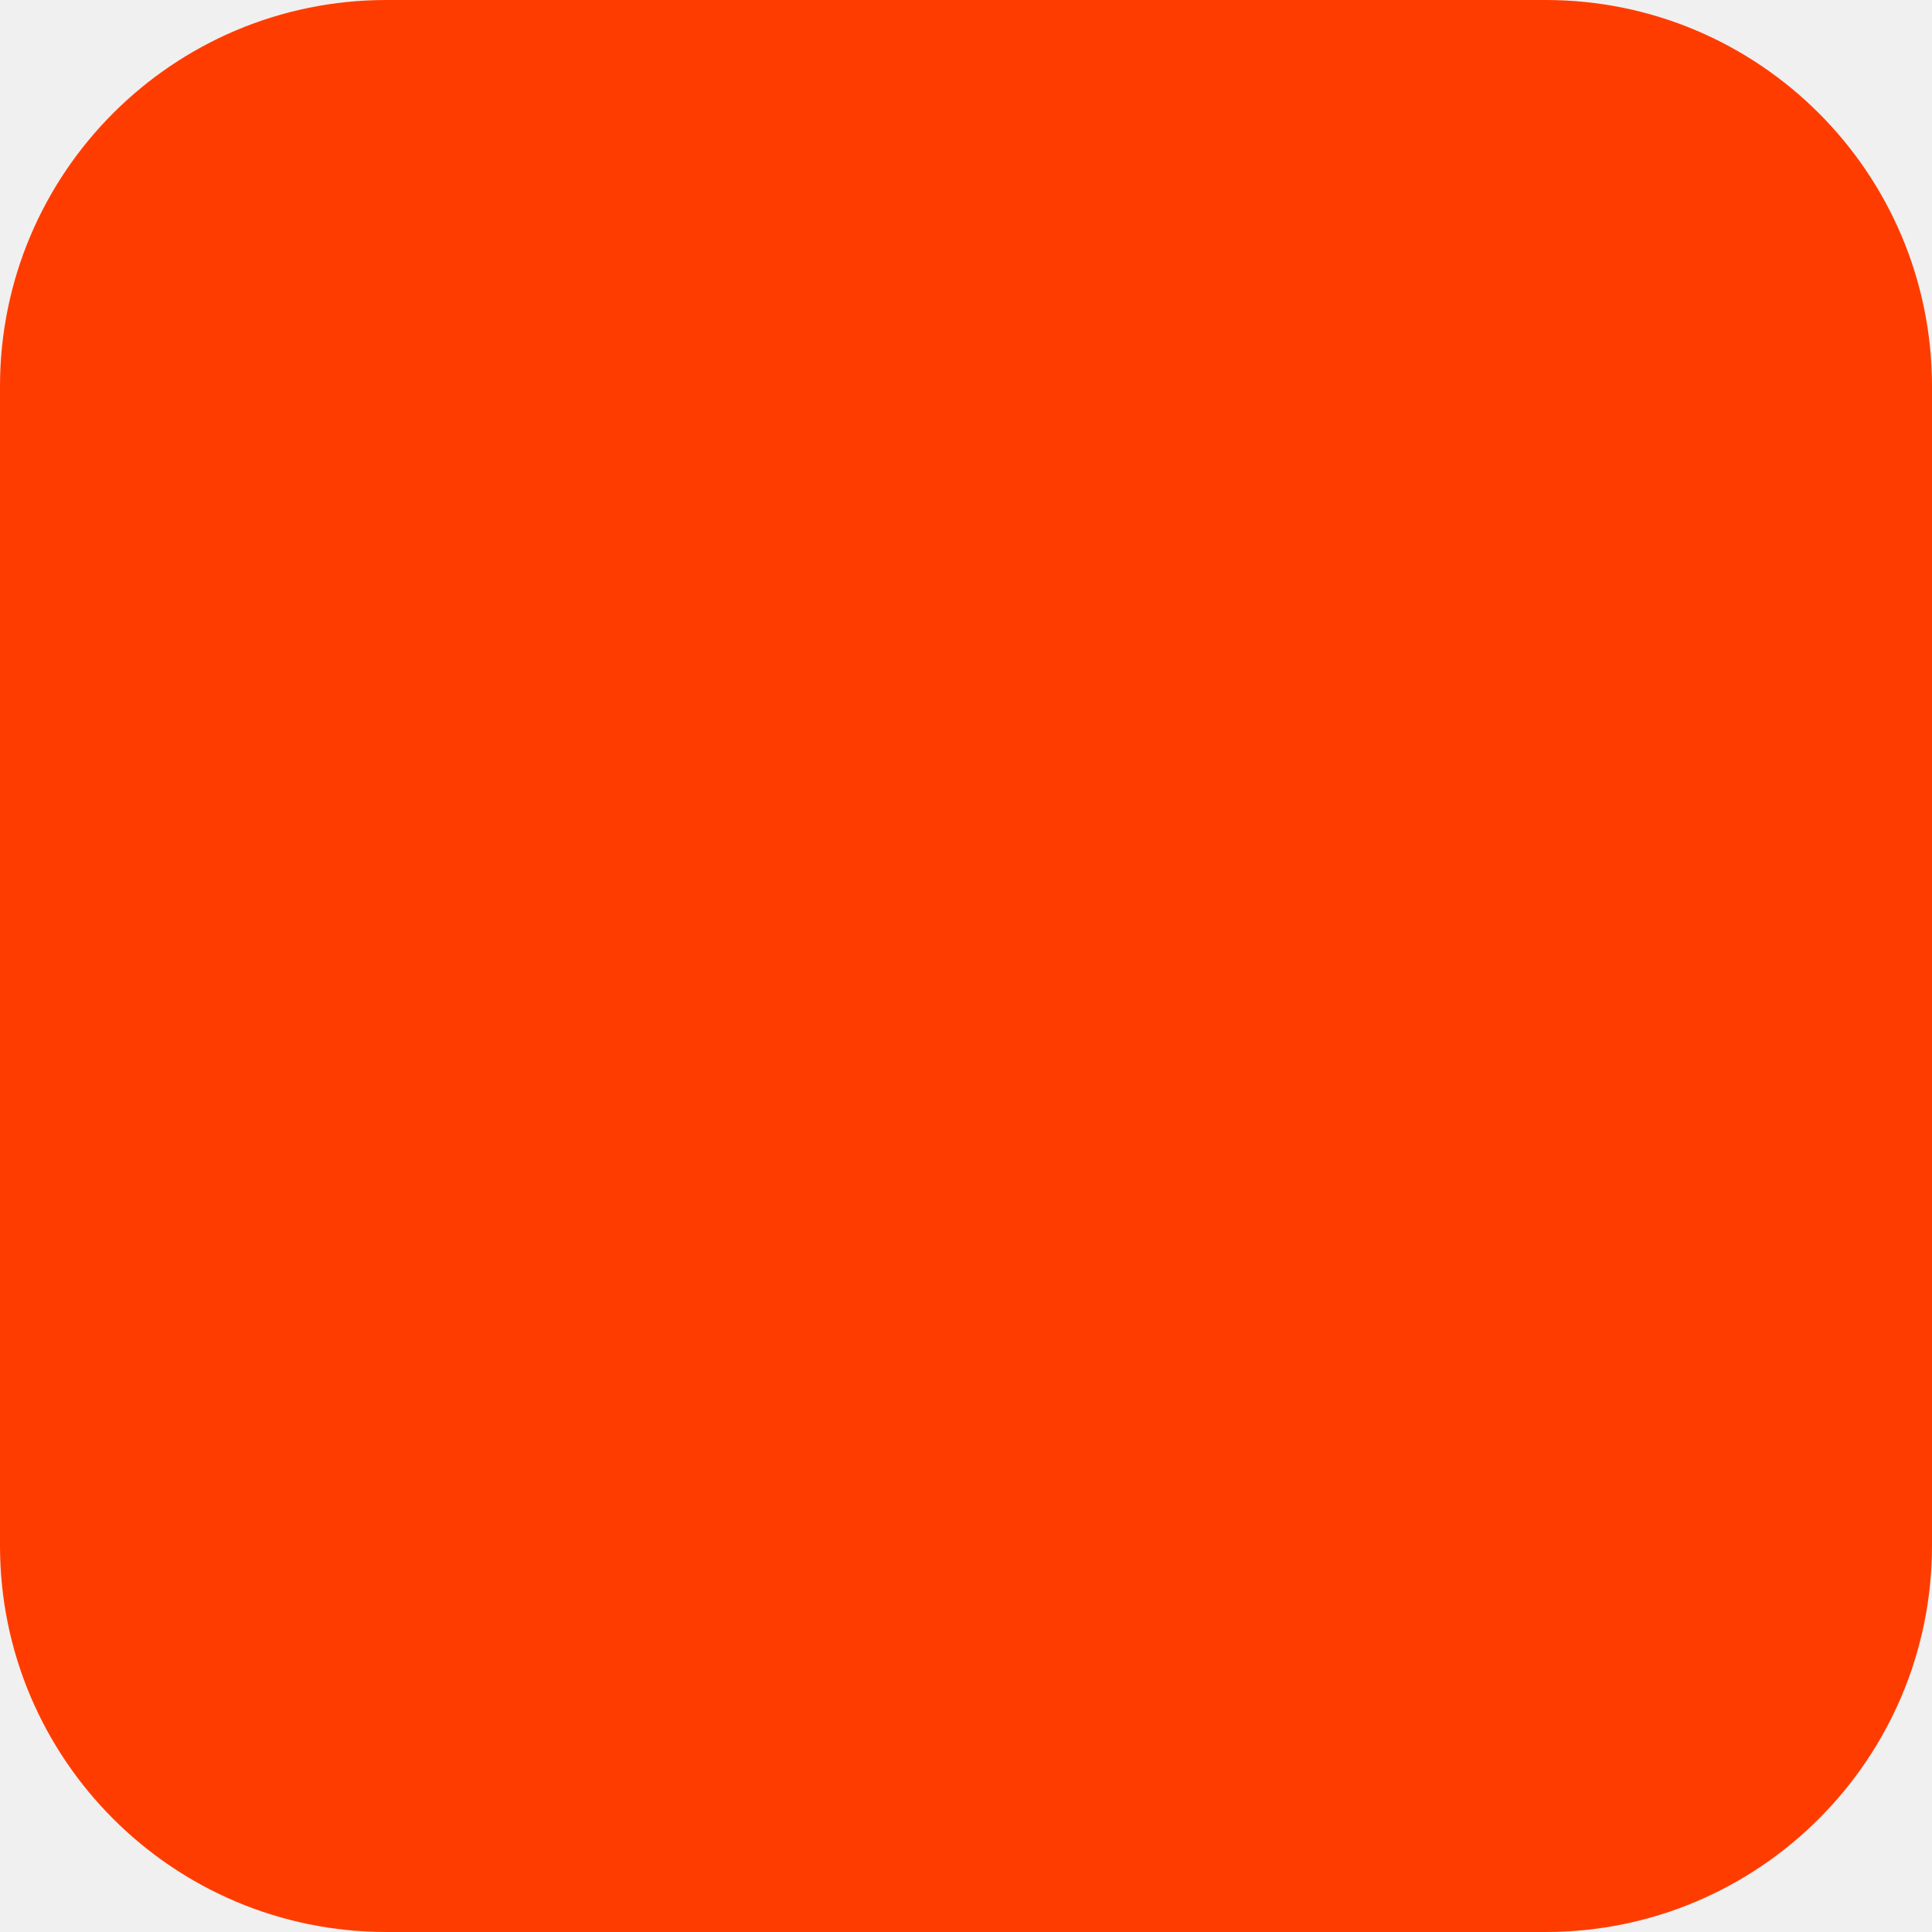
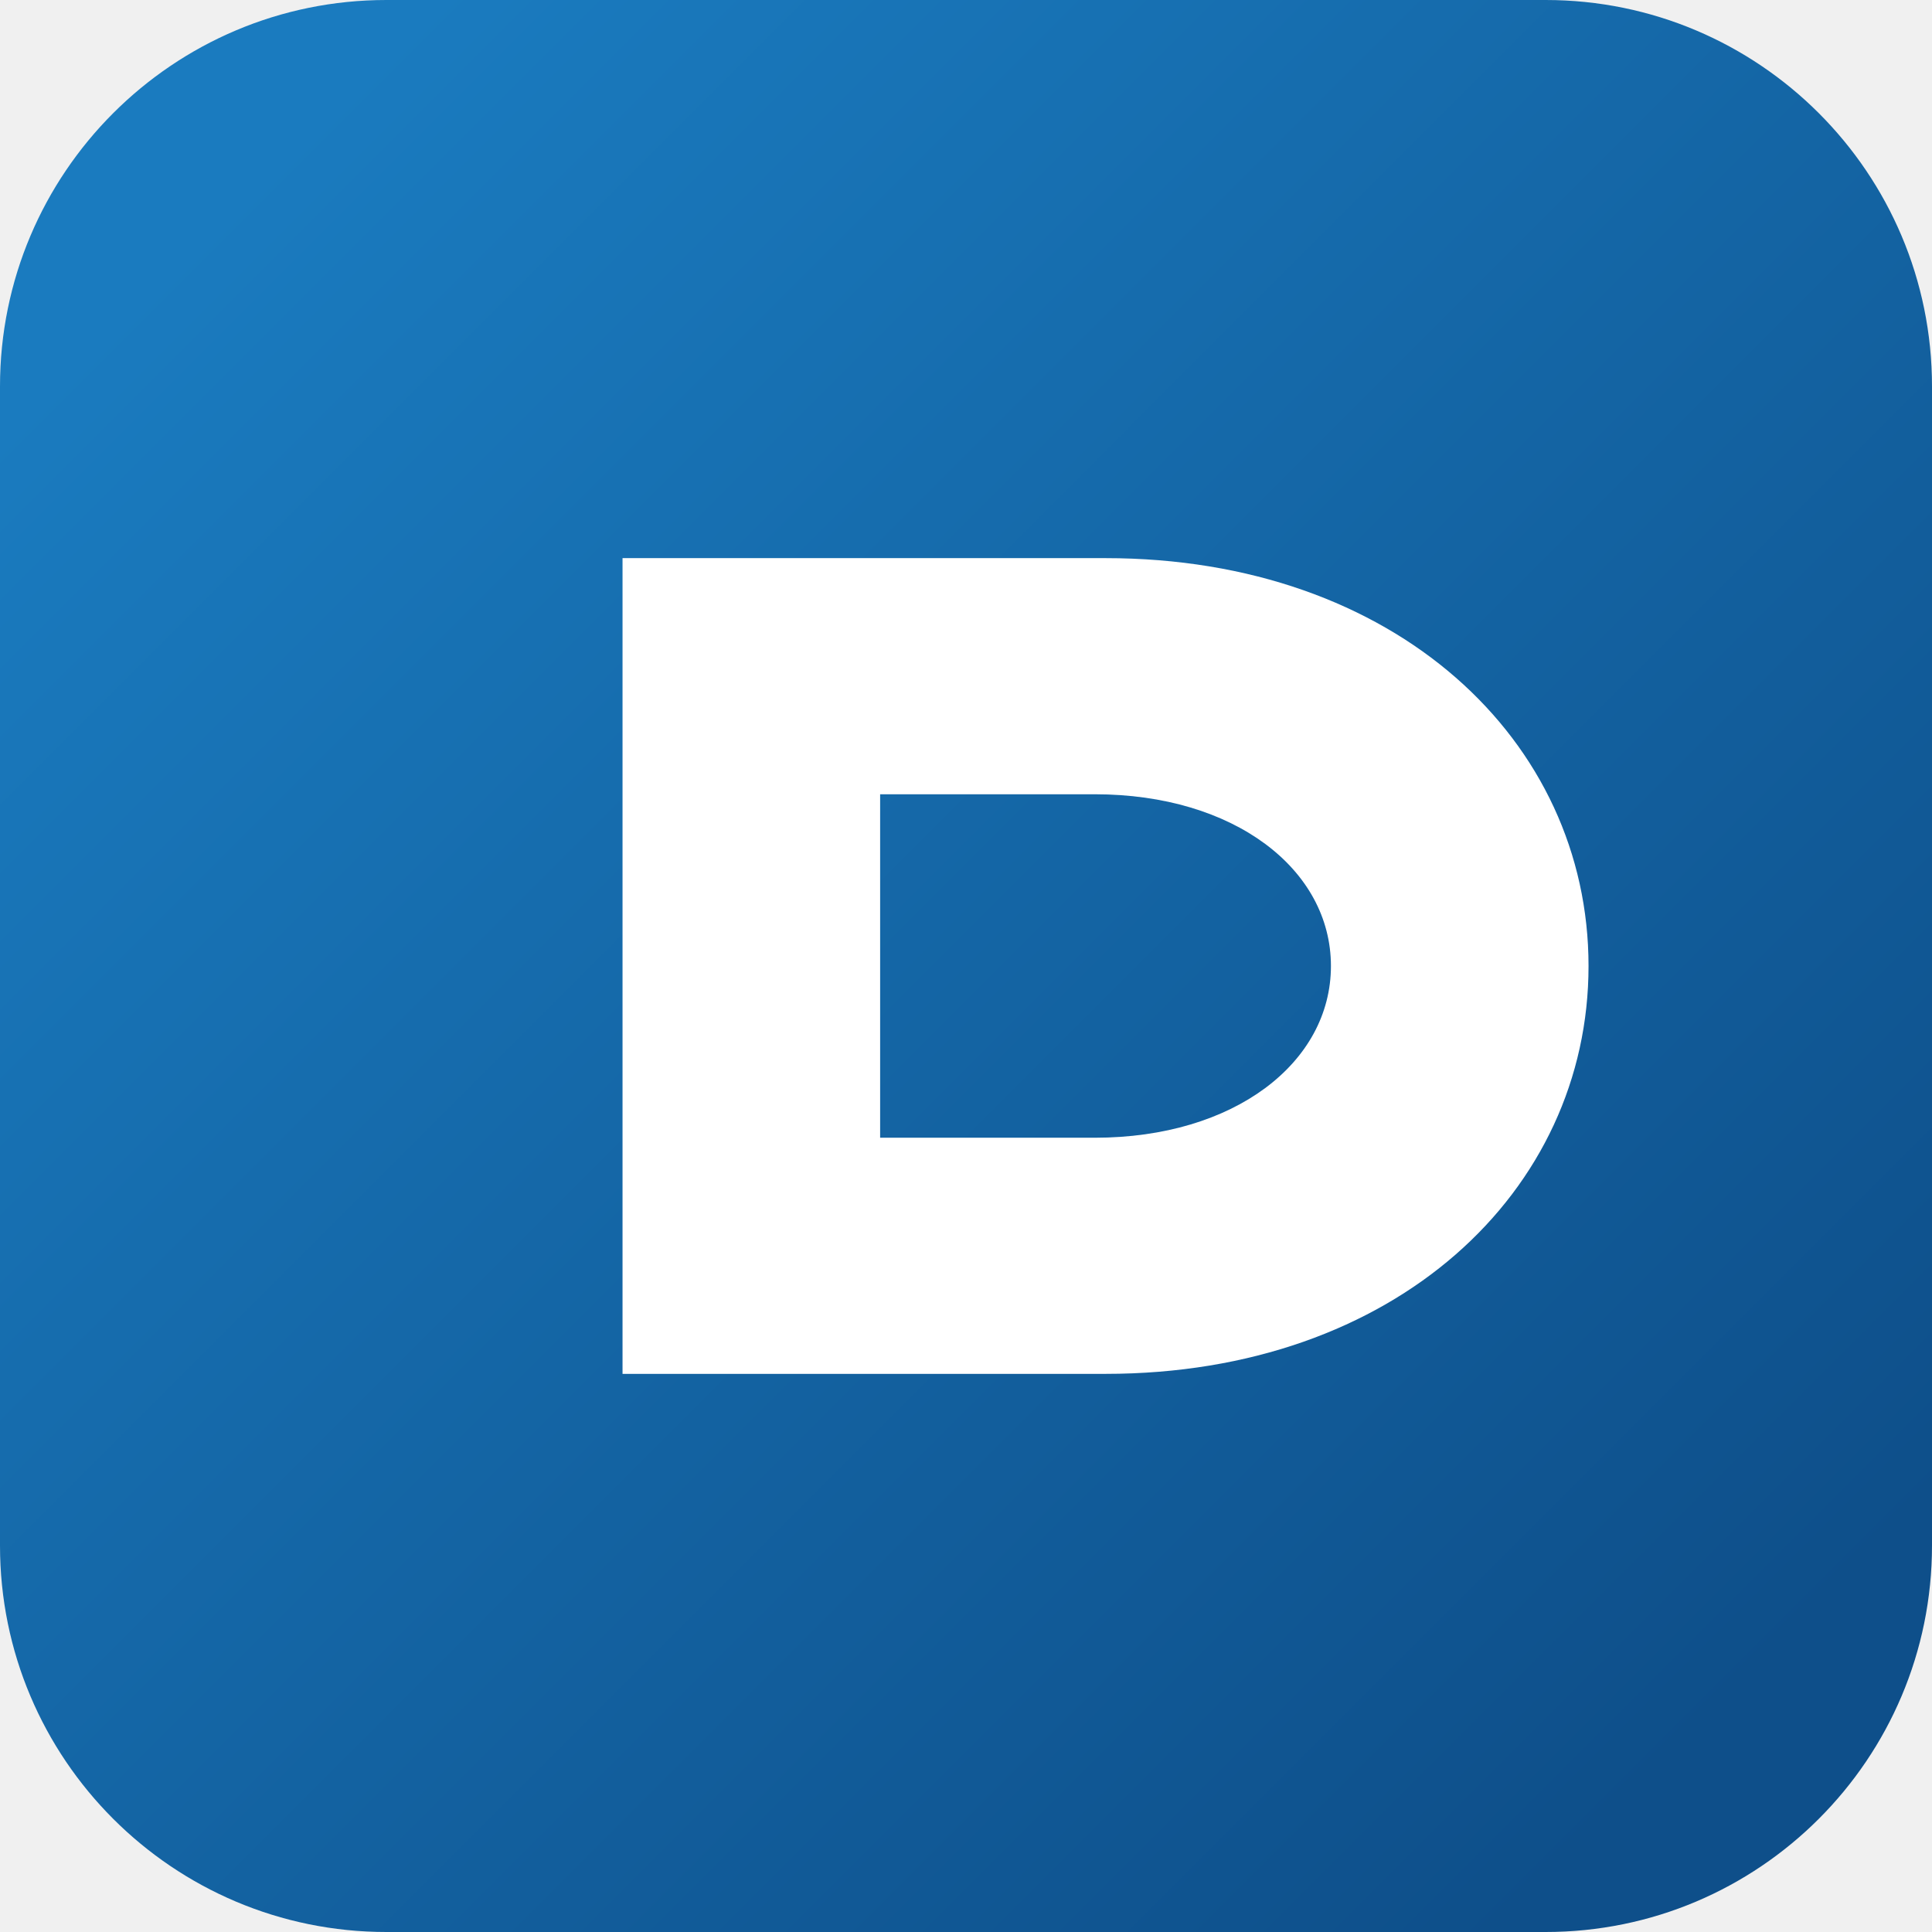
<svg xmlns="http://www.w3.org/2000/svg" width="180" height="180" viewBox="0 0 180 180" fill="none">
-   <rect width="180" height="180" rx="36" fill="#FF3C00" />
+   <defs>
+     <linearGradient id="g" x1="20" y1="20" x2="160" y2="160" gradientUnits="userSpaceOnUse">
+       <stop stop-color="#1A7BBF" />
+       <stop offset="1" stop-color="#0E4F8A" />
+     </linearGradient>
+   </defs>
+   <rect width="180" height="180" rx="36" fill="url(#g)" />
+   <path d="M58 52h45c27 0 45 17 45 38s-18 38-45 38H58V52Zm24 22v32h20c13 0 22-7 22-16s-9-16-22-16H82Z" fill="#FFFFFF" />
</svg>
